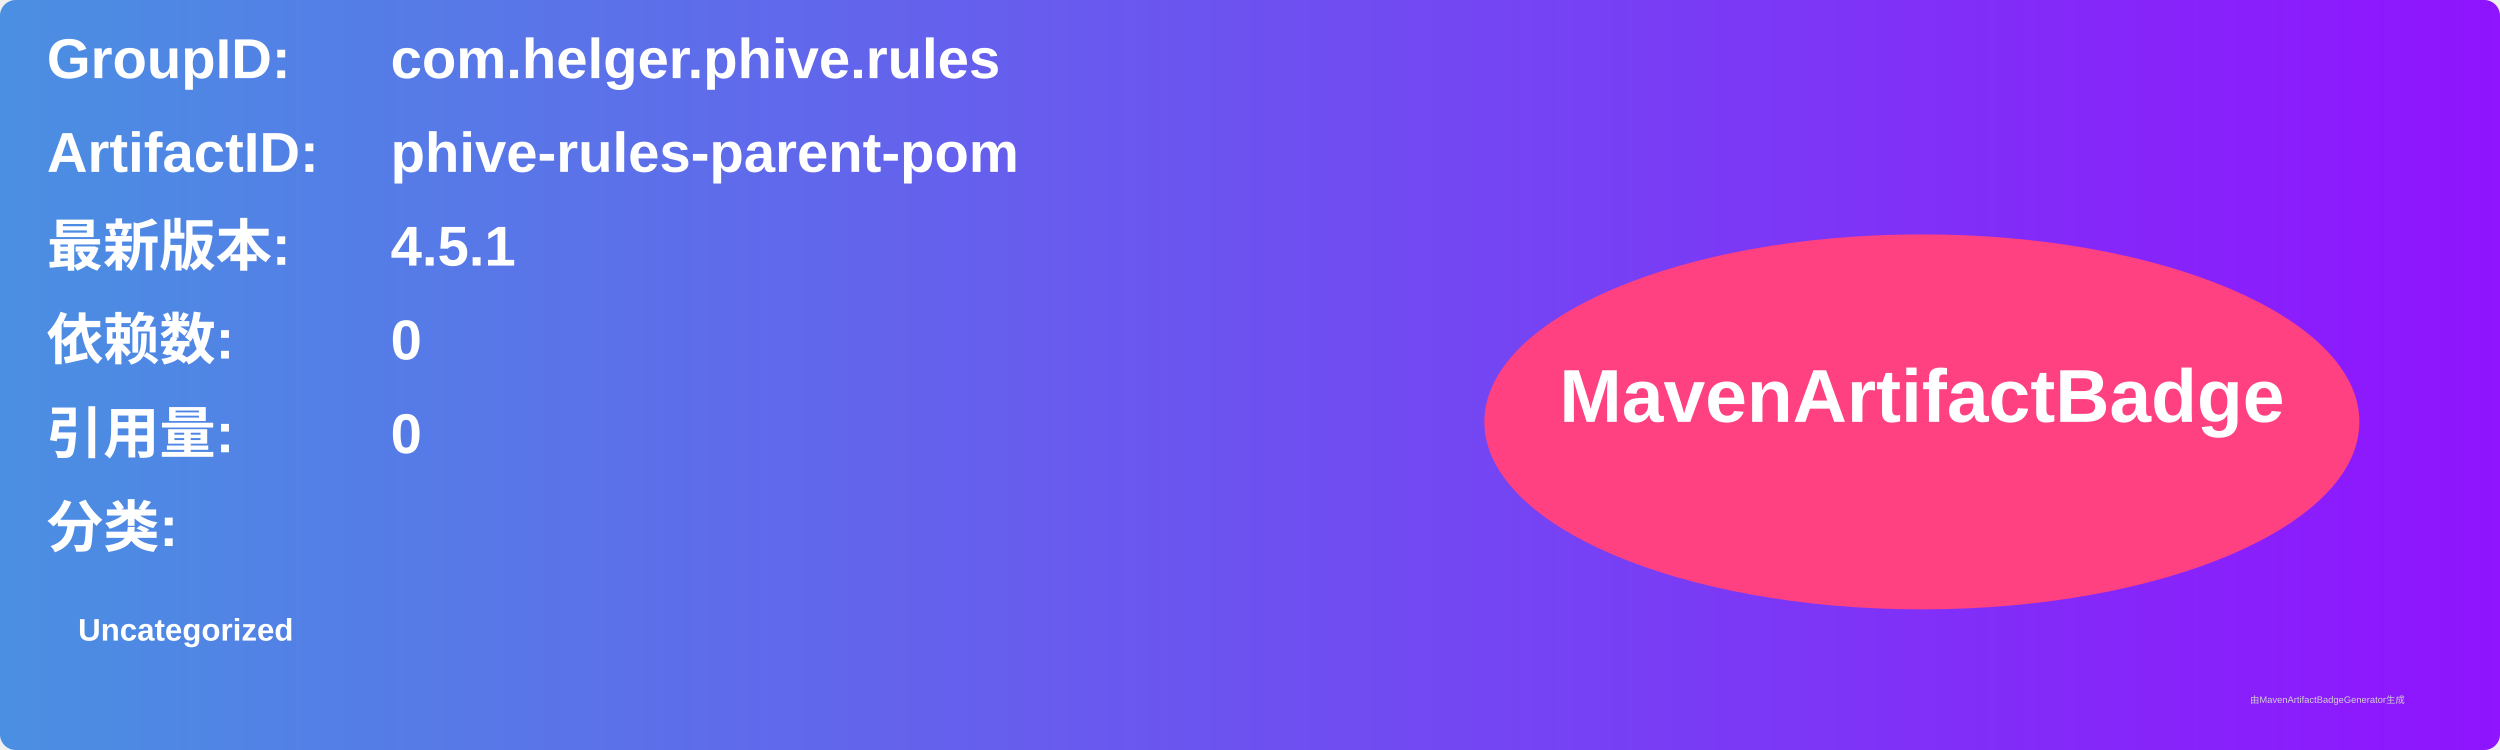
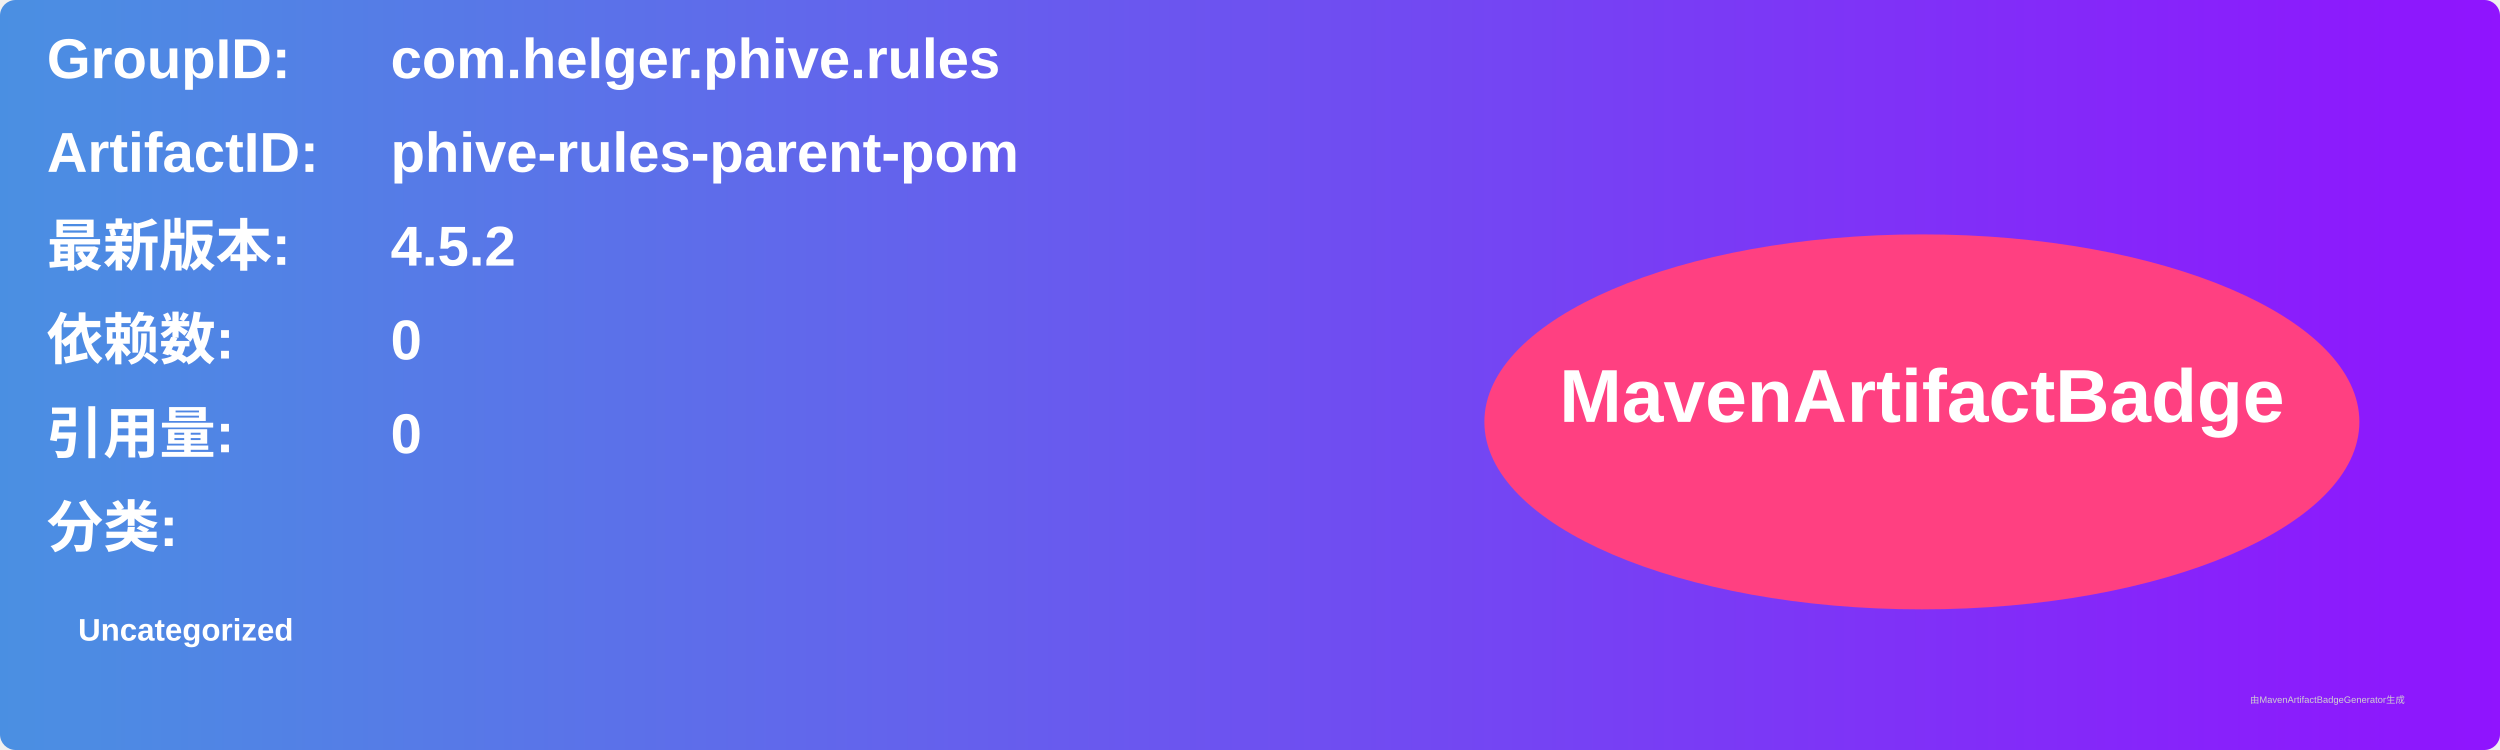
<svg xmlns="http://www.w3.org/2000/svg" width="800" height="240" viewBox="0 0 800 240">
  <linearGradient id="grad" x1="0%" y1="0%" x2="100%" y2="0%">
    <stop offset="0%" stop-color="#4a90e2" />
    <stop offset="100%" stop-color="#9013fe" />
  </linearGradient>
  <rect width="100%" height="100%" rx="5" ry="5" fill="url(#grad)" />
  <g transform="translate(15, 15)">
    <text x="0" y="10" font-family="Arial" font-size="18" fill="white" font-weight="bold" width="260">GroupID:</text>
    <text x="110" y="10" font-family="Arial" font-size="18" fill="white" font-weight="bold" width="460">com.helger.phive.rules</text>
    <text x="0" y="40" font-family="Arial" font-size="18" fill="white" font-weight="bold" width="260">ArtifactID:</text>
    <text x="110" y="40" font-family="Arial" font-size="18" fill="white" font-weight="bold" width="460">phive-rules-parent-pom</text>
    <text x="0" y="70" font-family="Arial" font-size="18" fill="white" font-weight="bold">最新版本:</text>
    <text x="110" y="70" font-family="Arial" font-size="18" fill="white" font-weight="bold">
-       <tspan font-weight="bold">4.5.1</tspan>
+       <tspan font-weight="bold">4.5.2</tspan>
    </text>
    <text x="0" y="100" font-family="Arial" font-size="18" fill="white" font-weight="bold">依赖数: </text>
    <text x="110" y="100" font-family="Arial" font-size="18" fill="white">
      <tspan font-weight="bold">0</tspan>
    </text>
    <text x="0" y="130" font-family="Arial" font-size="18" fill="white" font-weight="bold">引用量: </text>
    <text x="110" y="130" font-family="Arial" font-size="18" fill="white">
      <tspan font-weight="bold">0</tspan>
    </text>
    <text x="0" y="160" font-family="Arial" font-size="18" fill="white" font-weight="bold">分类:</text>
    <text x="10" y="190" font-family="Arial" font-size="10" fill="white">
      <tspan font-weight="bold">Uncategorized</tspan>
    </text>
    <ellipse cx="600" cy="120" rx="140" ry="60" fill="#ff4081" />
    <text x="600" y="120" text-anchor="middle" font-family="Arial" font-size="24" fill="white" font-weight="bold">MavenArtifactBadge</text>
  </g>
  <text x="720" y="225" font-family="Arial" font-size="3" fill="#d0d0d0">由MavenArtifactBadgeGenerator生成</text>
</svg>
